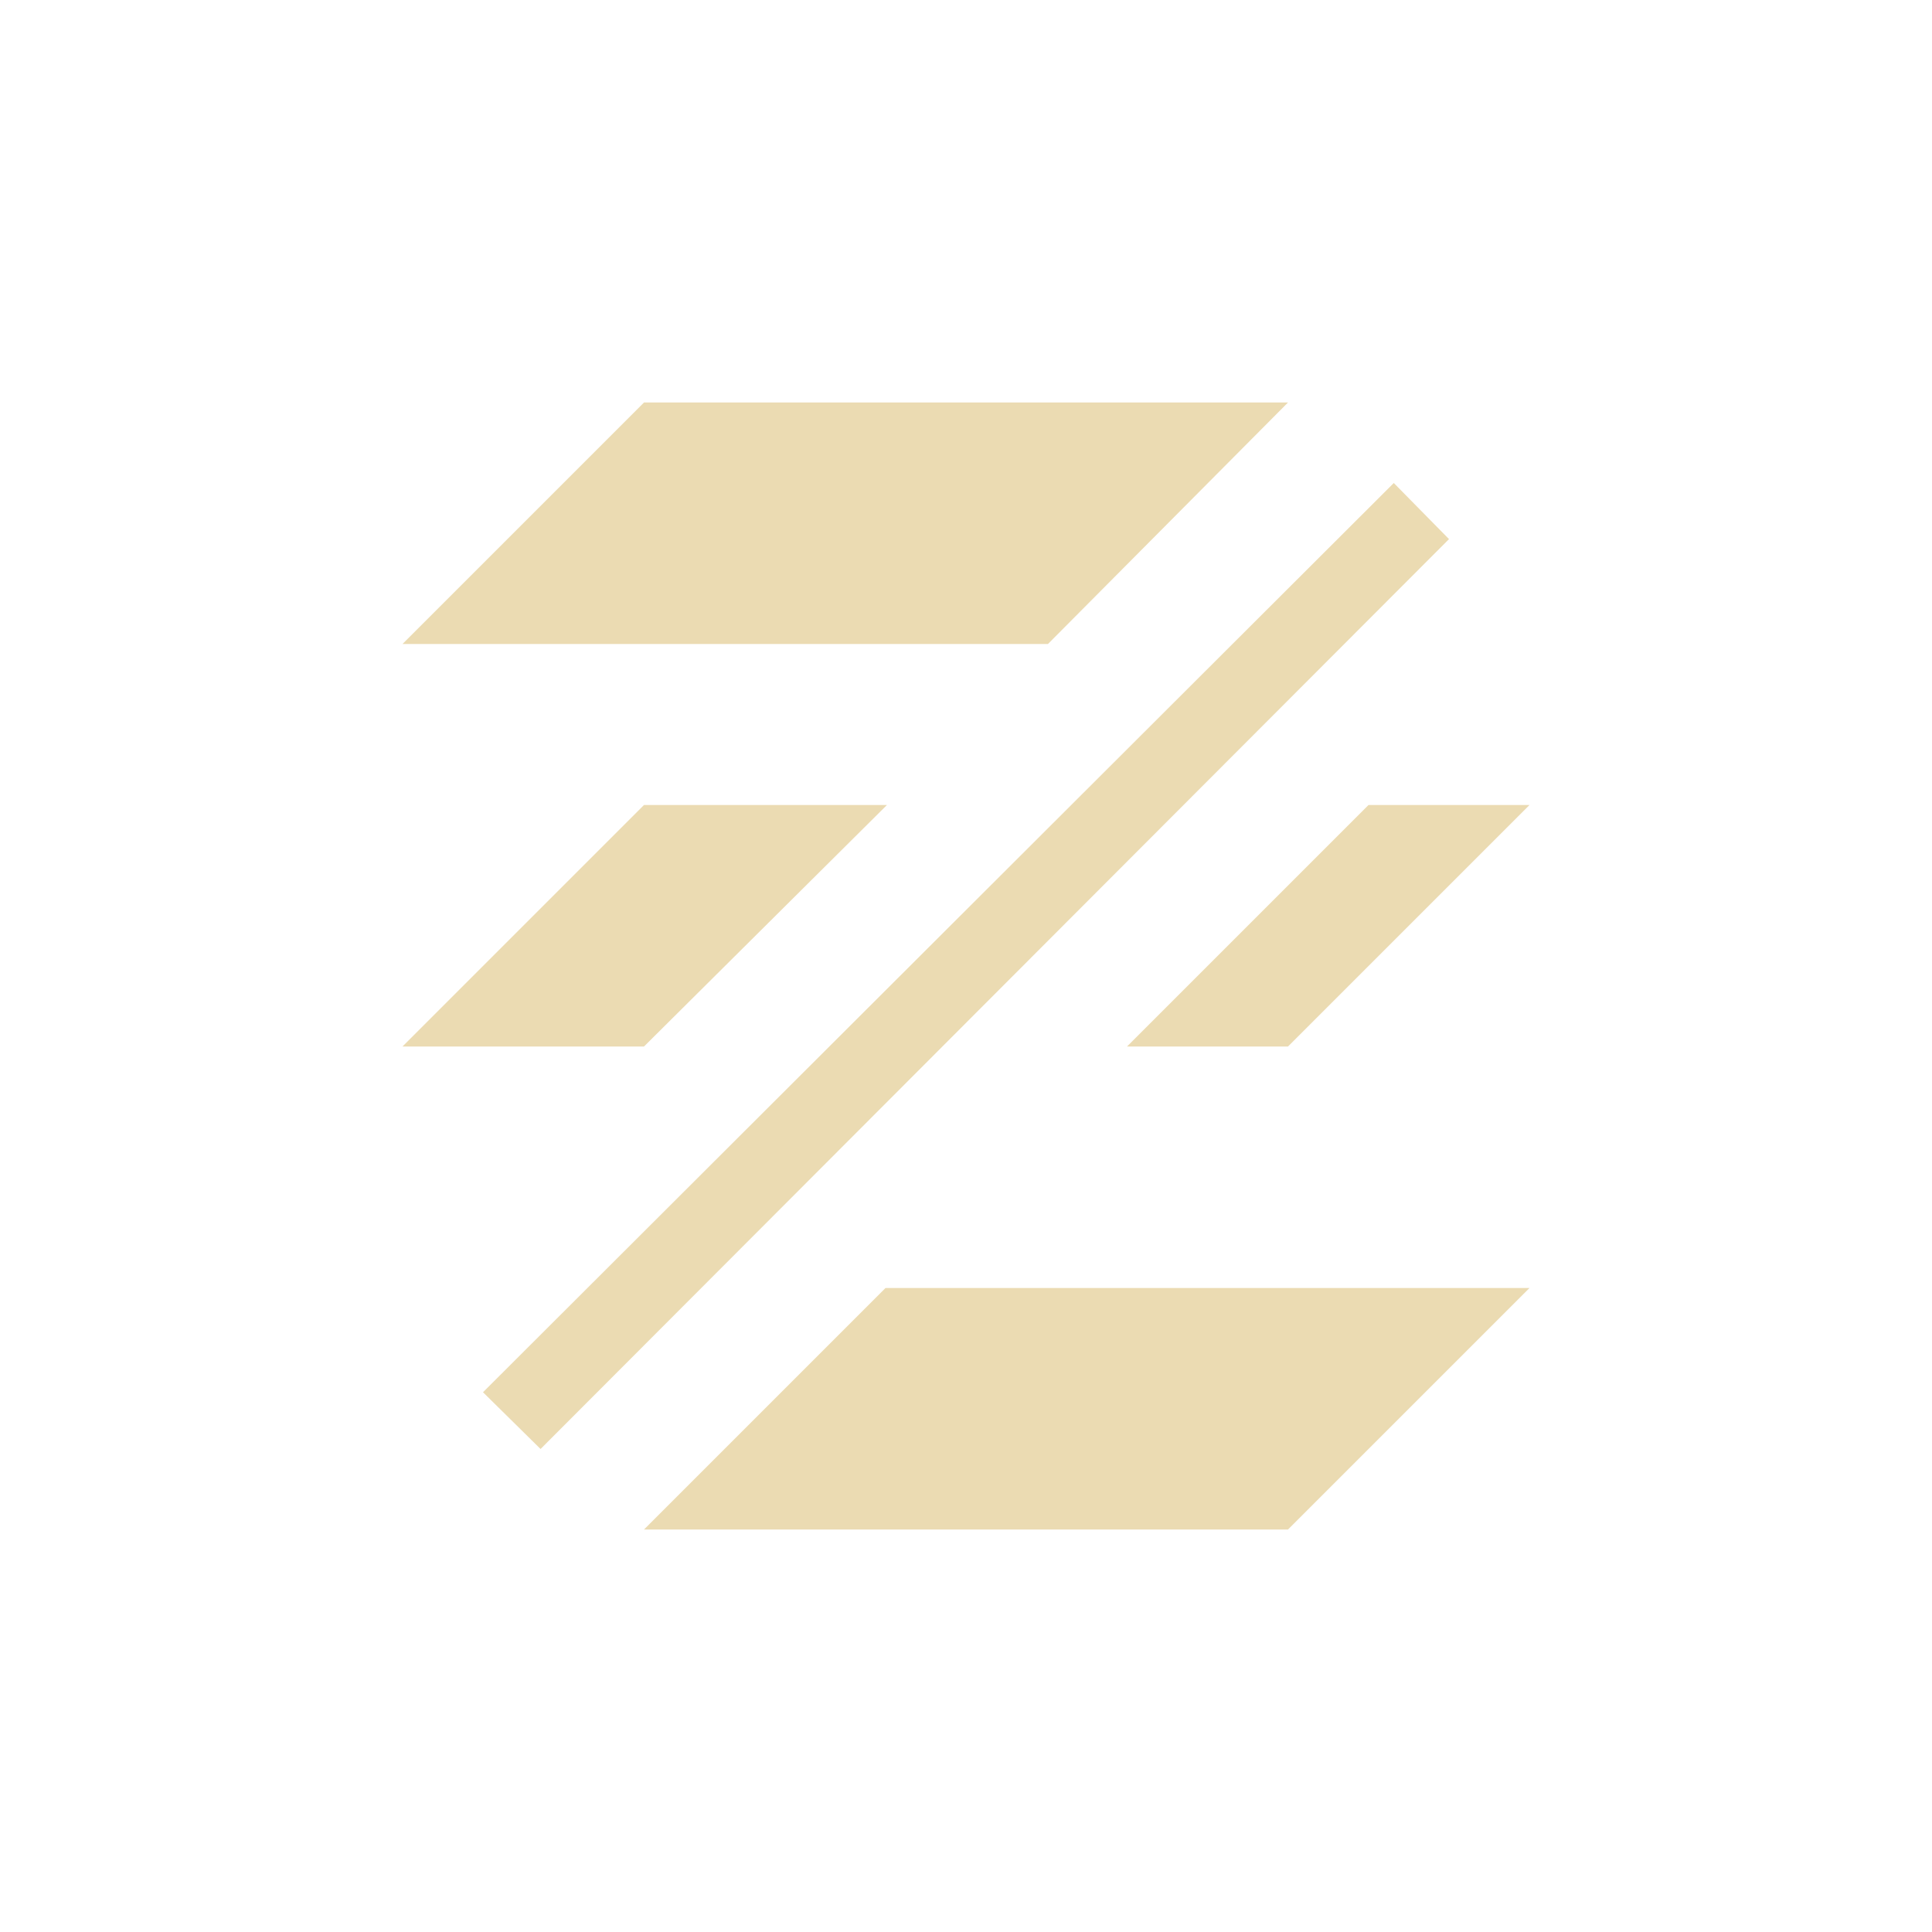
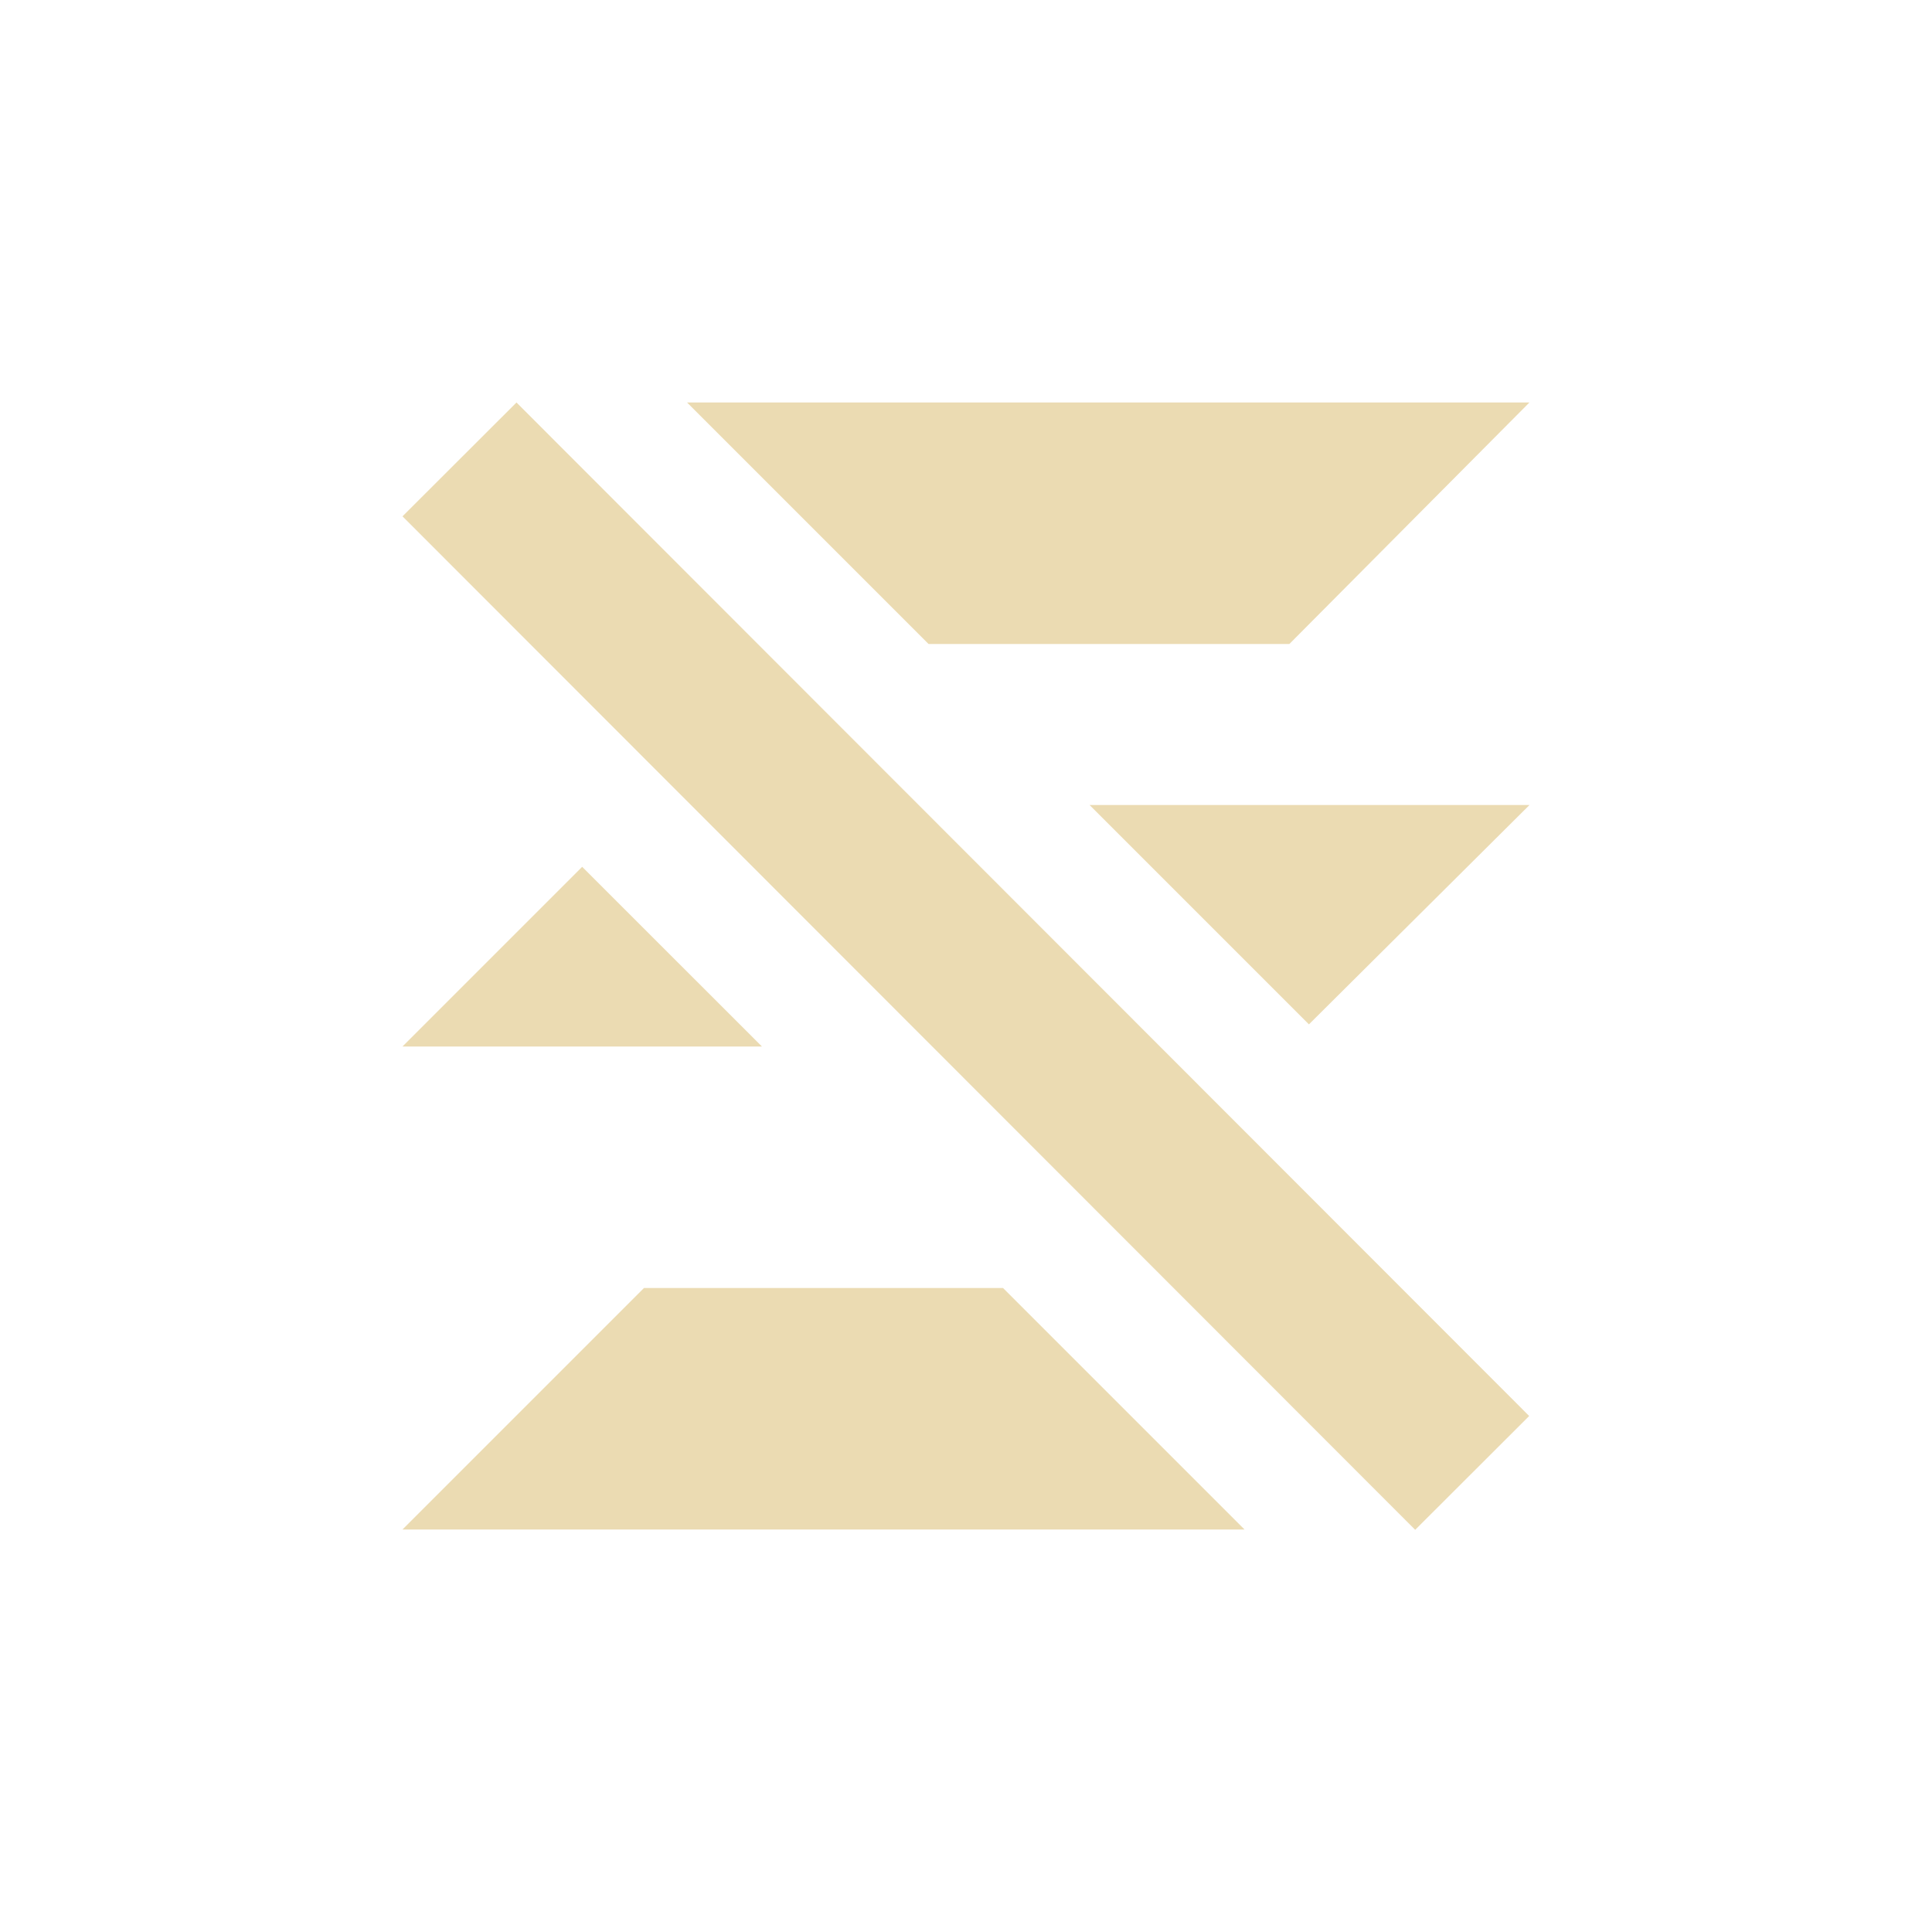
- <svg xmlns="http://www.w3.org/2000/svg" width="24" height="24" viewBox="0 0 24 24">
+ <svg xmlns="http://www.w3.org/2000/svg" width="24" height="24" version="1.1" viewBox="0 0 24 24">
  <defs>
-     <style id="current-color-scheme" type="text/css">
-    .ColorScheme-Text { color:#ebdbb2; } .ColorScheme-Highlight { color:#458588; }
-   </style>
+     <style type="text/css">.ColorScheme-Text { color:#ebdbb2; } .ColorScheme-Highlight { color:#458588; }</style>
  </defs>
-   <path style="fill:currentColor" class="ColorScheme-Text" d="m4 1l-3 3h8.018l2.982-3h-8zm9.314 1l-11.314 11.295 0.715 0.705 11.285-11.303-0.686-0.697zm-9.314 4l-3 3h3l3.018-3h-3.018zm9 0l-3 3h2l3-3h-2zm-6 6l-3 3h8l3-3h-8z" transform="translate(4 4)" />
+   <path class="ColorScheme-Text" d="m8.535 5 3 3h4.482l2.982-3zm5 5 2.725 2.725 2.74-2.725zm-6.303 0.768-2.232 2.232h4.465zm0.768 5.232-3 3h10.46l-3-3zm-1.584-11-1.416 1.414 12.58 12.59 1.416-1.414z" fill="currentColor" />
</svg>
